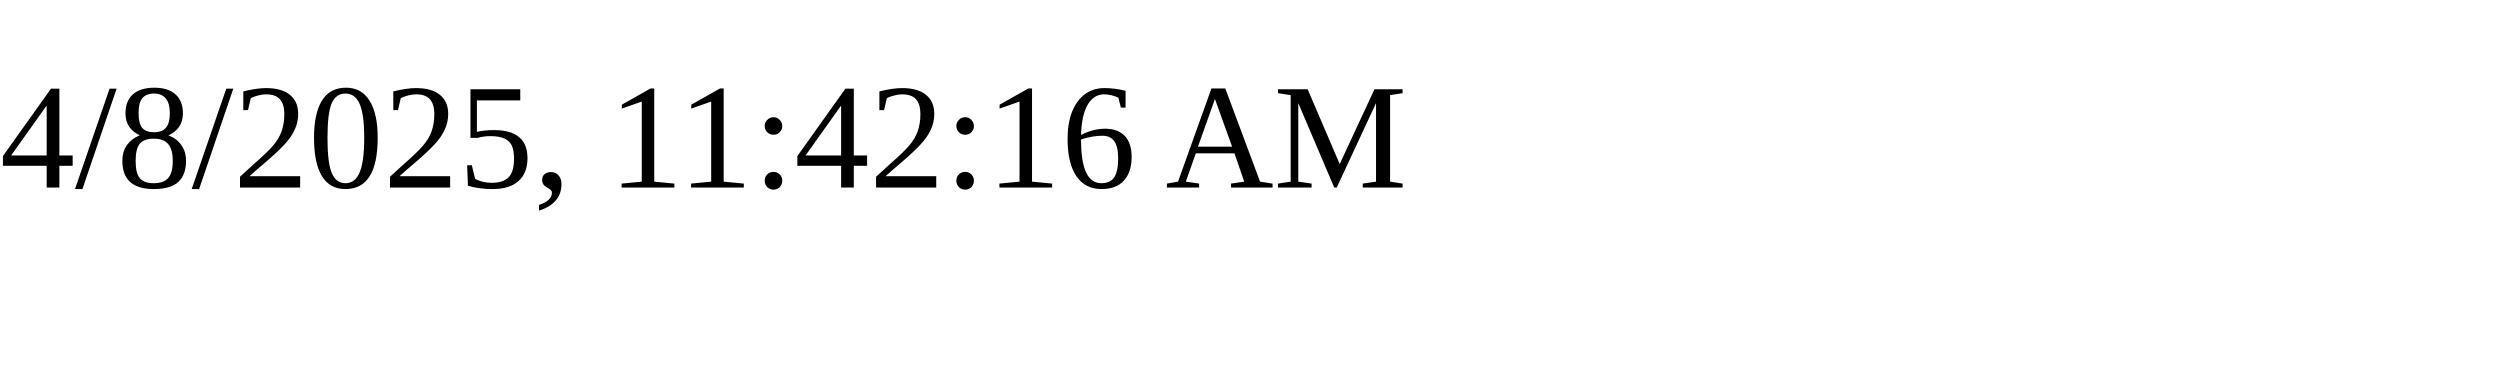
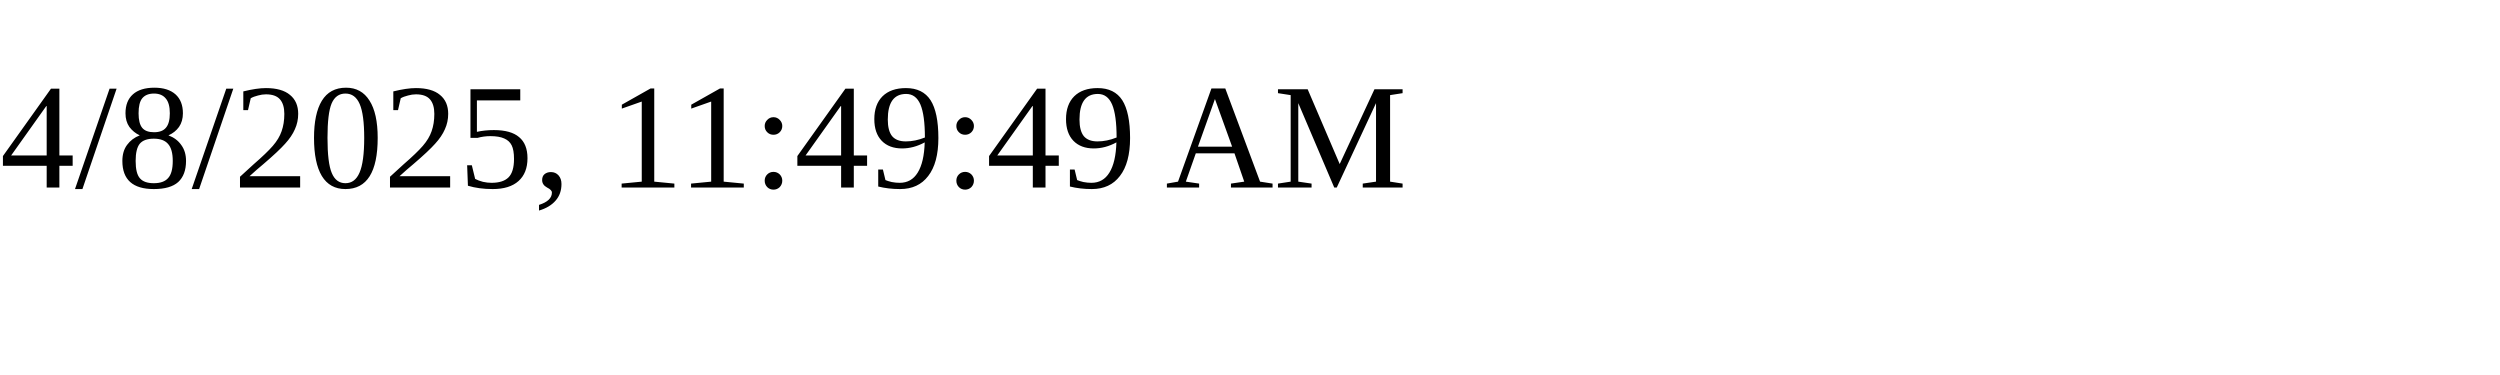
<svg xmlns="http://www.w3.org/2000/svg" height="30" width="200">
-   <text x="0" y="15">4/8/2025, 11:42:16 AM</text>
+   <text x="0" y="15">4/8/2025, 11:49:49 AM</text>
</svg>
